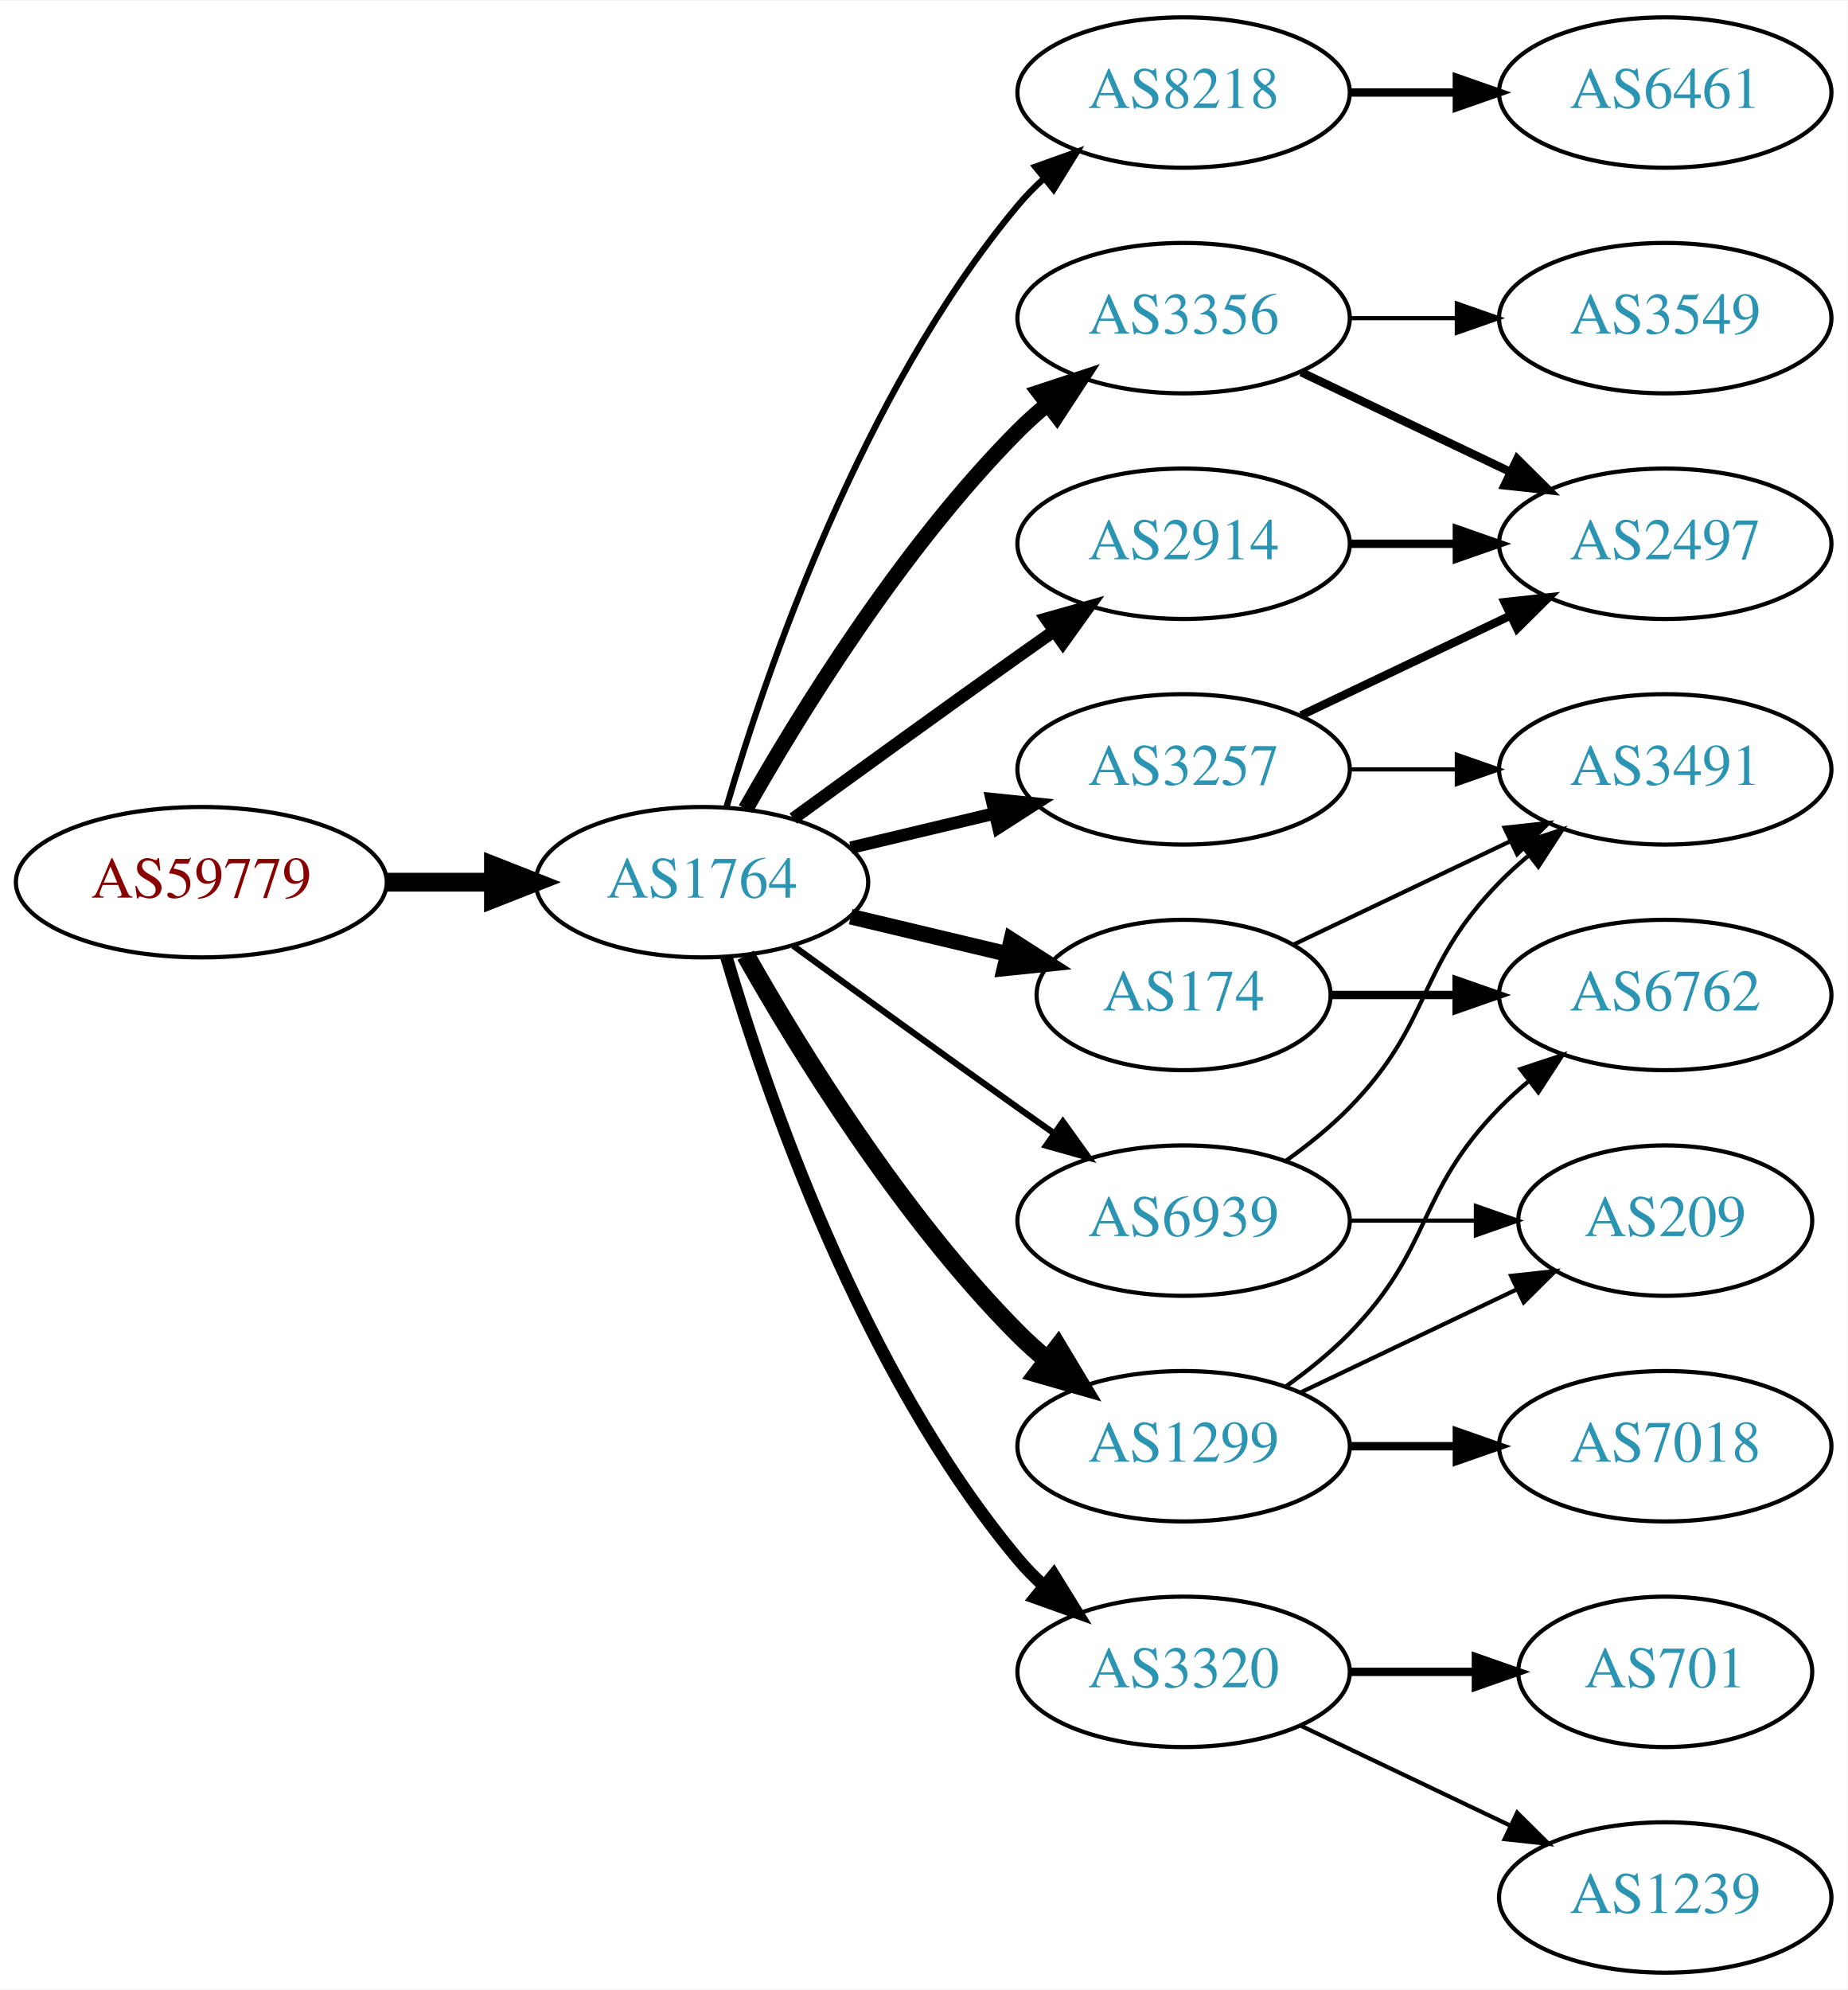
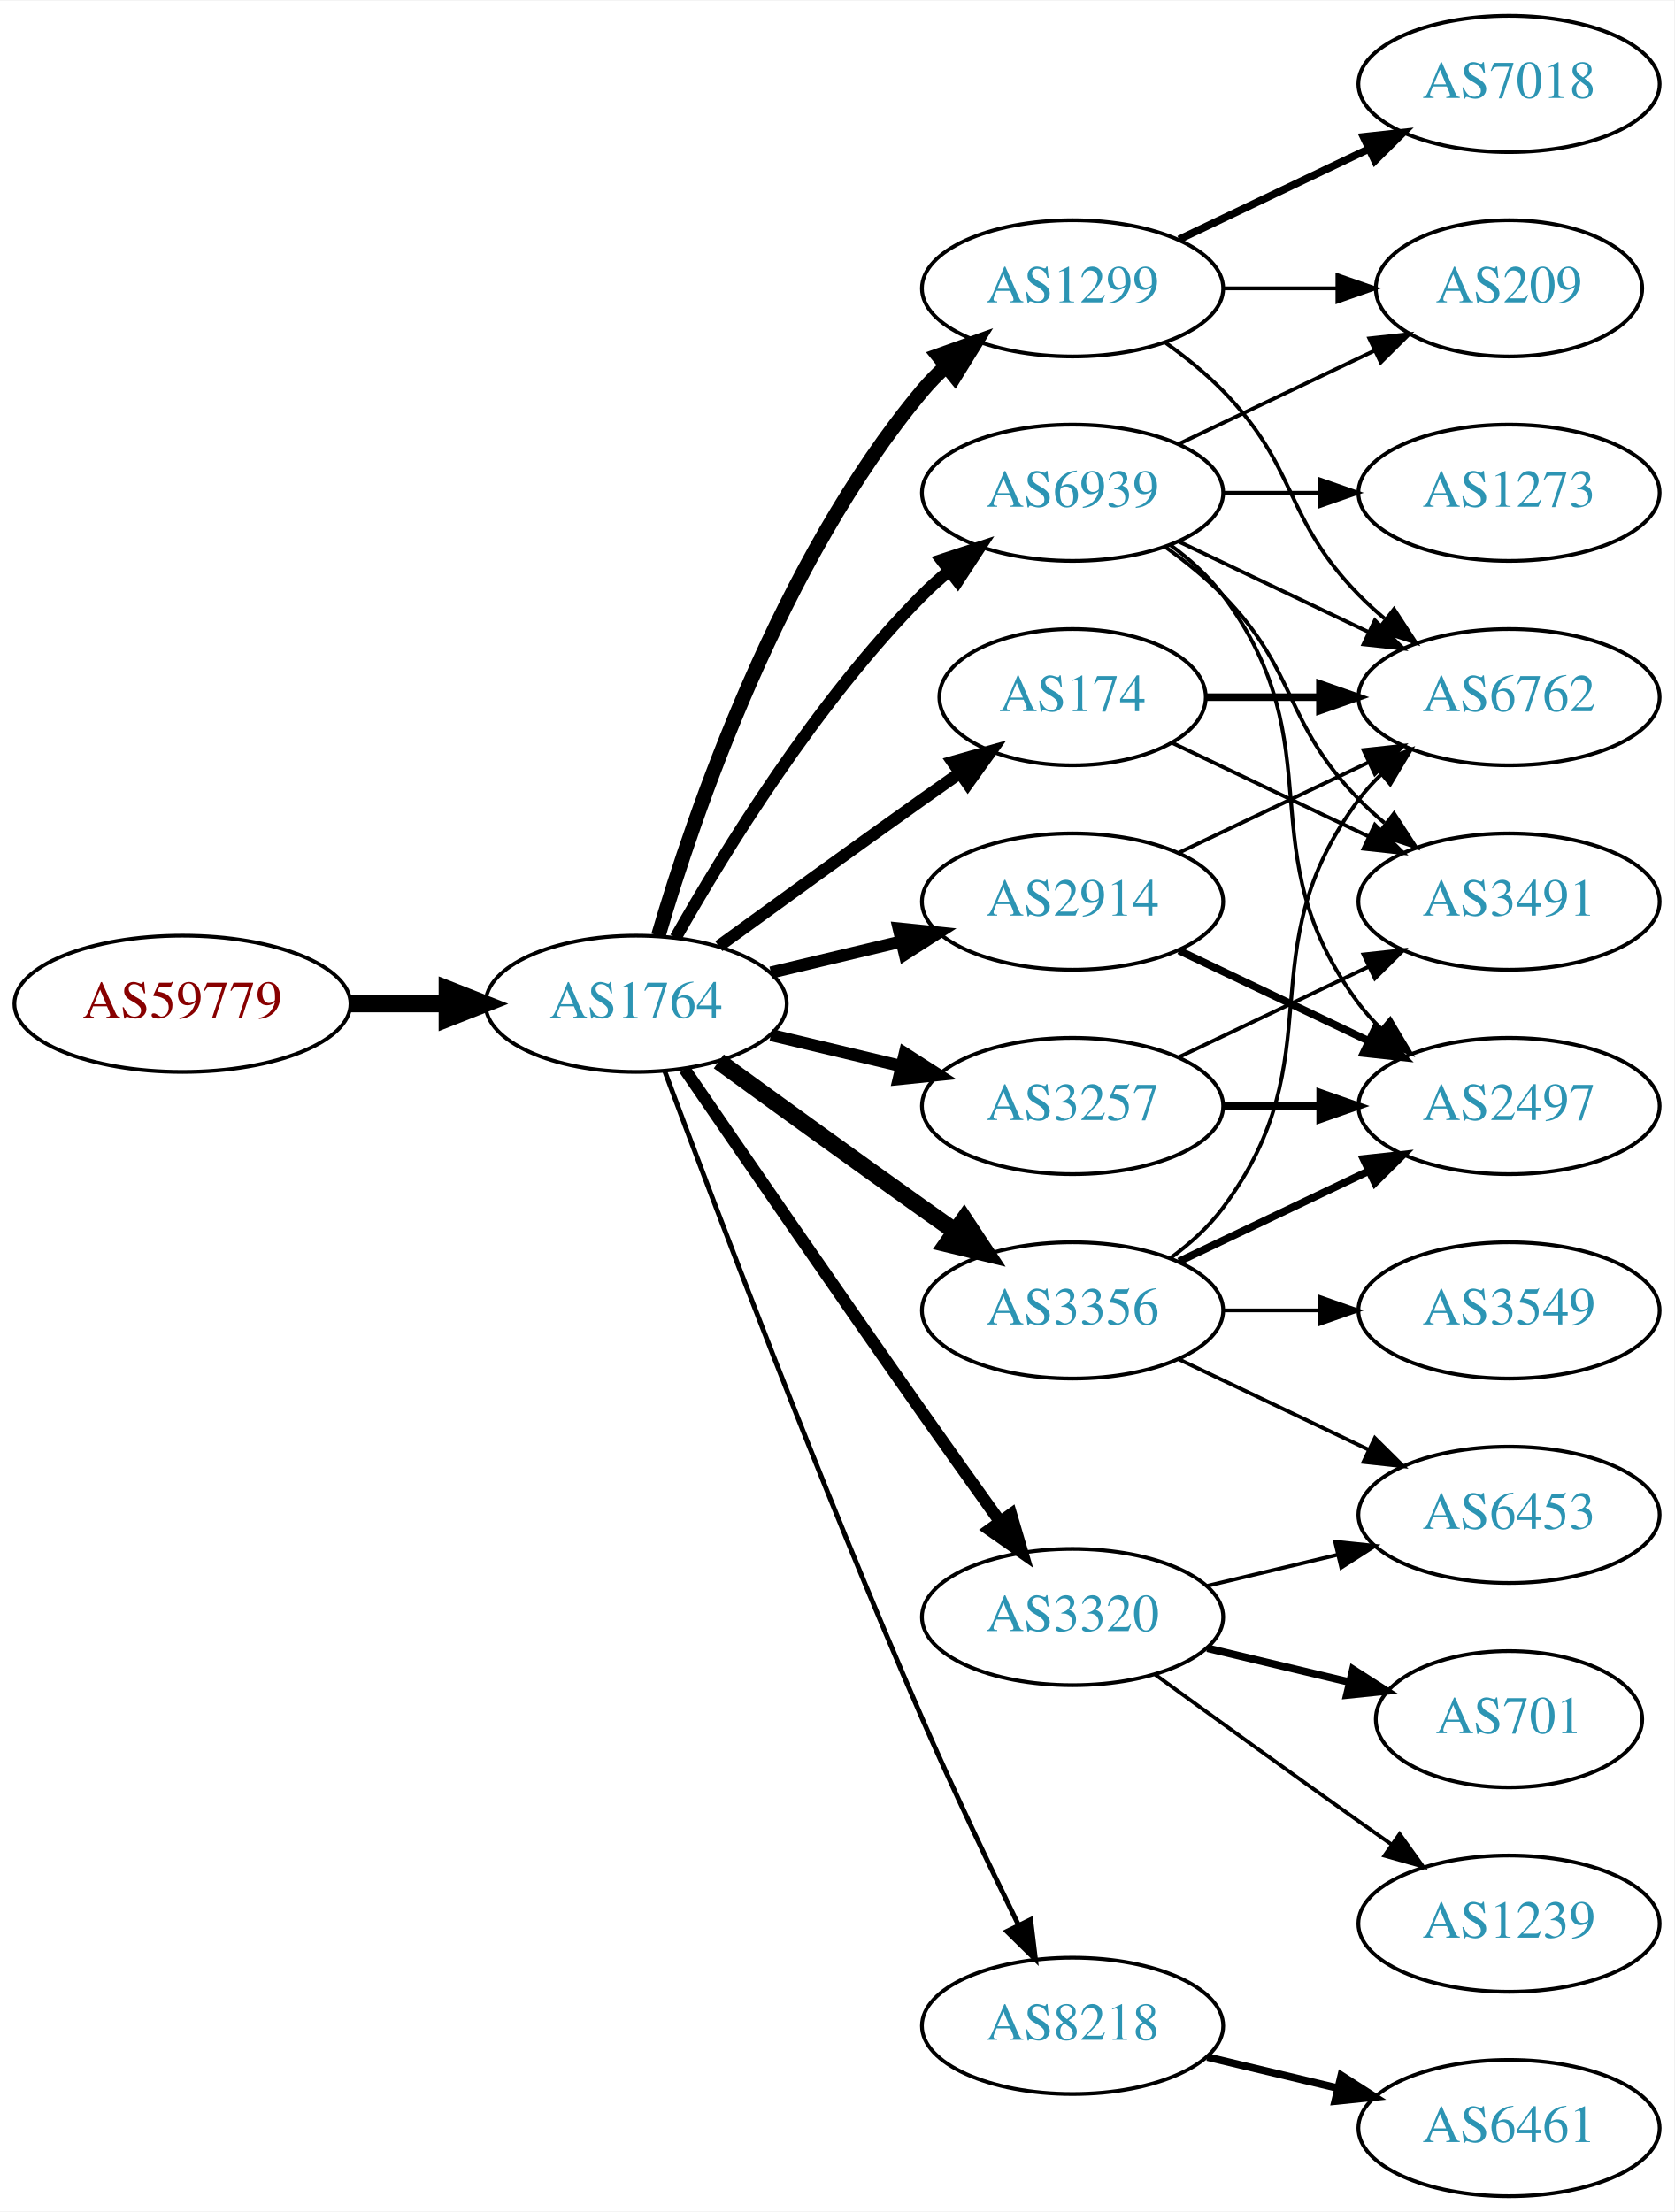
- <svg xmlns="http://www.w3.org/2000/svg" xmlns:xlink="http://www.w3.org/1999/xlink" width="442pt" height="476pt" viewBox="0.00 0.00 442.27 476.00">
-   <g id="graph0" class="graph" transform="scale(1 1) rotate(0) translate(4 472)">
-     <polygon fill="white" stroke="none" points="-4,4 -4,-472 438.271,-472 438.271,4 -4,4" />
+ <svg xmlns="http://www.w3.org/2000/svg" xmlns:xlink="http://www.w3.org/1999/xlink" width="442pt" height="584pt" viewBox="0.00 0.00 442.27 584.00">
+   <g id="graph0" class="graph" transform="scale(1 1) rotate(0) translate(4 580)">
+     <polygon fill="white" stroke="none" points="-4,4 -4,-580 438.271,-580 438.271,4 -4,4" />
    <g id="node1" class="node">
      <g id="a_node1">
        <a xlink:href="/asn/59779" xlink:title="AS59779 ~ Ixolit GmbH [AT]">
-           <ellipse fill="#ffffff" stroke="black" cx="44.196" cy="-261" rx="44.393" ry="18" />
-           <text text-anchor="middle" x="44.196" y="-257.3" font-family="Times,serif" font-size="14.00" fill="#880000">AS59779</text>
+           <ellipse fill="#ffffff" stroke="black" cx="44.196" cy="-315" rx="44.393" ry="18" />
+           <text text-anchor="middle" x="44.196" y="-311.3" font-family="Times,serif" font-size="14.00" fill="#880000">AS59779</text>
        </a>
      </g>
    </g>
    <g id="node2" class="node">
      <g id="a_node2">
        <a xlink:href="/asn/1764" xlink:title="AS1764 ~ NEXTLAYER-AS [AT]">
-           <ellipse fill="#ffffff" stroke="black" cx="164.039" cy="-261" rx="39.794" ry="18" />
-           <text text-anchor="middle" x="164.039" y="-257.3" font-family="Times,serif" font-size="14.00" fill="#2c94b3">AS1764</text>
+           <ellipse fill="#ffffff" stroke="black" cx="164.039" cy="-315" rx="39.794" ry="18" />
+           <text text-anchor="middle" x="164.039" y="-311.3" font-family="Times,serif" font-size="14.00" fill="#2c94b3">AS1764</text>
        </a>
      </g>
    </g>
    <g id="edge1" class="edge">
-       <path fill="none" stroke="black" stroke-width="4.5" d="M88.407,-261C96.72,-261 105.482,-261 113.965,-261" />
-       <polygon fill="black" stroke="black" stroke-width="4.5" points="114.123,-264.938 124.123,-261 114.123,-257.063 114.123,-264.938" />
+       <path fill="none" stroke="black" stroke-width="4.5" d="M88.407,-315C96.72,-315 105.482,-315 113.965,-315" />
+       <polygon fill="black" stroke="black" stroke-width="4.5" points="114.123,-318.938 124.123,-315 114.123,-311.063 114.123,-318.938" />
    </g>
    <g id="node3" class="node">
      <g id="a_node3">
-         <a xlink:href="/asn/8218" xlink:title="AS8218 ~ legacy Neotelecoms [FR]">
-           <ellipse fill="#ffffff" stroke="black" cx="279.332" cy="-450" rx="39.794" ry="18" />
-           <text text-anchor="middle" x="279.332" y="-446.3" font-family="Times,serif" font-size="14.00" fill="#2c94b3">AS8218</text>
+         <a xlink:href="/asn/2914" xlink:title="AS2914 ~ NTT America, Inc. [US]">
+           <ellipse fill="#ffffff" stroke="black" cx="279.332" cy="-342" rx="39.794" ry="18" />
+           <text text-anchor="middle" x="279.332" y="-338.3" font-family="Times,serif" font-size="14.00" fill="#2c94b3">AS2914</text>
        </a>
      </g>
    </g>
    <g id="edge2" class="edge">
-       <path fill="none" stroke="black" stroke-width="1.5" d="M169.913,-279.002C179.227,-310.844 202.043,-377.981 239.685,-423 241.555,-425.237 243.654,-427.374 245.88,-429.396" />
-       <polygon fill="black" stroke="black" stroke-width="1.5" points="243.823,-432.234 253.799,-435.804 248.227,-426.793 243.823,-432.234" />
+       <path fill="none" stroke="black" stroke-width="3.214" d="M199.646,-323.248C210.517,-325.838 222.671,-328.735 234.114,-331.462" />
+       <polygon fill="black" stroke="black" stroke-width="3.214" points="233.397,-334.889 243.936,-333.803 235.02,-328.08 233.397,-334.889" />
    </g>
    <g id="node4" class="node">
      <g id="a_node4">
+         <a xlink:href="/asn/1299" xlink:title="AS1299 ~ Telia Carrier [EU]">
+           <ellipse fill="#ffffff" stroke="black" cx="279.332" cy="-504" rx="39.794" ry="18" />
+           <text text-anchor="middle" x="279.332" y="-500.3" font-family="Times,serif" font-size="14.00" fill="#2c94b3">AS1299</text>
+         </a>
+       </g>
+     </g>
+     <g id="edge3" class="edge">
+       <path fill="none" stroke="black" stroke-width="3.857" d="M169.913,-333.002C179.227,-364.844 202.043,-431.981 239.685,-477 241.555,-479.237 243.654,-481.374 245.88,-483.396" />
+       <polygon fill="black" stroke="black" stroke-width="3.857" points="243.823,-486.234 253.799,-489.804 248.227,-480.793 243.823,-486.234" />
+     </g>
+     <g id="node5" class="node">
+       <g id="a_node5">
+         <a xlink:href="/asn/3356" xlink:title="AS3356 ~ Level 3 Parent, LLC [US]">
+           <ellipse fill="#ffffff" stroke="black" cx="279.332" cy="-234" rx="39.794" ry="18" />
+           <text text-anchor="middle" x="279.332" y="-230.3" font-family="Times,serif" font-size="14.00" fill="#2c94b3">AS3356</text>
+         </a>
+       </g>
+     </g>
+     <g id="edge4" class="edge">
+       <path fill="none" stroke="black" stroke-width="4.5" d="M185.887,-299.778C200.821,-288.909 221.435,-273.975 239.685,-261 242.506,-258.995 245.449,-256.915 248.397,-254.841" />
+       <polygon fill="black" stroke="black" stroke-width="4.5" points="250.694,-258.039 256.621,-249.074 246.173,-251.591 250.694,-258.039" />
+     </g>
+     <g id="node6" class="node">
+       <g id="a_node6">
+         <a xlink:href="/asn/174" xlink:title="AS174 ~ Cogent Communications [US]">
+           <ellipse fill="#ffffff" stroke="black" cx="279.332" cy="-396" rx="35.194" ry="18" />
+           <text text-anchor="middle" x="279.332" y="-392.3" font-family="Times,serif" font-size="14.00" fill="#2c94b3">AS174</text>
+         </a>
+       </g>
+     </g>
+     <g id="edge5" class="edge">
+       <path fill="none" stroke="black" stroke-width="3.214" d="M185.887,-330.222C200.821,-341.091 221.435,-356.025 239.685,-369 242.895,-371.282 246.264,-373.661 249.619,-376.018" />
+       <polygon fill="black" stroke="black" stroke-width="3.214" points="247.631,-378.899 257.83,-381.77 251.647,-373.166 247.631,-378.899" />
+     </g>
+     <g id="node7" class="node">
+       <g id="a_node7">
+         <a xlink:href="/asn/3320" xlink:title="AS3320 ~ DTAG [DE]">
+           <ellipse fill="#ffffff" stroke="black" cx="279.332" cy="-153" rx="39.794" ry="18" />
+           <text text-anchor="middle" x="279.332" y="-149.3" font-family="Times,serif" font-size="14.00" fill="#2c94b3">AS3320</text>
+         </a>
+       </g>
+     </g>
+     <g id="edge6" class="edge">
+       <path fill="none" stroke="black" stroke-width="3.214" d="M176.846,-297.731C191.489,-276.358 217.262,-238.88 239.685,-207 246.32,-197.567 253.67,-187.261 260.164,-178.205" />
+       <polygon fill="black" stroke="black" stroke-width="3.214" points="263.085,-180.138 266.076,-169.974 257.399,-176.054 263.085,-180.138" />
+     </g>
+     <g id="node8" class="node">
+       <g id="a_node8">
        <a xlink:href="/asn/3257" xlink:title="AS3257 ~ GTT [DE]">
          <ellipse fill="#ffffff" stroke="black" cx="279.332" cy="-288" rx="39.794" ry="18" />
          <text text-anchor="middle" x="279.332" y="-284.3" font-family="Times,serif" font-size="14.00" fill="#2c94b3">AS3257</text>
        </a>
      </g>
    </g>
-     <g id="edge3" class="edge">
-       <path fill="none" stroke="black" stroke-width="3" d="M199.646,-269.248C210.517,-271.838 222.671,-274.735 234.114,-277.462" />
-       <polygon fill="black" stroke="black" stroke-width="3" points="233.397,-280.889 243.936,-279.803 235.02,-274.08 233.397,-280.889" />
-     </g>
-     <g id="node5" class="node">
-       <g id="a_node5">
-         <a xlink:href="/asn/174" xlink:title="AS174 ~ Cogent Communications [US]">
-           <ellipse fill="#ffffff" stroke="black" cx="279.332" cy="-234" rx="35.194" ry="18" />
-           <text text-anchor="middle" x="279.332" y="-230.3" font-family="Times,serif" font-size="14.00" fill="#2c94b3">AS174</text>
-         </a>
-       </g>
-     </g>
-     <g id="edge4" class="edge">
-       <path fill="none" stroke="black" stroke-width="3.75" d="M199.646,-252.752C211.44,-249.942 224.745,-246.771 237.013,-243.847" />
-       <polygon fill="black" stroke="black" stroke-width="3.75" points="238.101,-247.186 247.018,-241.463 236.479,-240.376 238.101,-247.186" />
-     </g>
-     <g id="node6" class="node">
-       <g id="a_node6">
-         <a xlink:href="/asn/3320" xlink:title="AS3320 ~ DTAG [DE]">
-           <ellipse fill="#ffffff" stroke="black" cx="279.332" cy="-72" rx="39.794" ry="18" />
-           <text text-anchor="middle" x="279.332" y="-68.3" font-family="Times,serif" font-size="14.00" fill="#2c94b3">AS3320</text>
-         </a>
-       </g>
-     </g>
-     <g id="edge5" class="edge">
-       <path fill="none" stroke="black" stroke-width="3" d="M169.913,-242.998C179.227,-211.156 202.043,-144.019 239.685,-99 241.555,-96.763 243.654,-94.626 245.88,-92.604" />
-       <polygon fill="black" stroke="black" stroke-width="3" points="248.227,-95.207 253.799,-86.196 243.823,-89.766 248.227,-95.207" />
-     </g>
-     <g id="node7" class="node">
-       <g id="a_node7">
-         <a xlink:href="/asn/2914" xlink:title="AS2914 ~ NTT America, Inc. [US]">
-           <ellipse fill="#ffffff" stroke="black" cx="279.332" cy="-342" rx="39.794" ry="18" />
-           <text text-anchor="middle" x="279.332" y="-338.3" font-family="Times,serif" font-size="14.00" fill="#2c94b3">AS2914</text>
-         </a>
-       </g>
-     </g>
-     <g id="edge6" class="edge">
-       <path fill="none" stroke="black" stroke-width="3" d="M185.887,-276.222C200.821,-287.091 221.435,-302.025 239.685,-315 242.506,-317.005 245.449,-319.085 248.397,-321.159" />
-       <polygon fill="black" stroke="black" stroke-width="3" points="246.424,-324.05 256.621,-326.926 250.443,-318.319 246.424,-324.05" />
-     </g>
-     <g id="node8" class="node">
-       <g id="a_node8">
-         <a xlink:href="/asn/3356" xlink:title="AS3356 ~ Level 3 Parent, LLC [US]">
-           <ellipse fill="#ffffff" stroke="black" cx="279.332" cy="-396" rx="39.794" ry="18" />
-           <text text-anchor="middle" x="279.332" y="-392.3" font-family="Times,serif" font-size="14.00" fill="#2c94b3">AS3356</text>
-         </a>
-       </g>
-     </g>
    <g id="edge7" class="edge">
-       <path fill="none" stroke="black" stroke-width="3.75" d="M174.498,-278.49C187.28,-301.096 211.712,-340.886 239.685,-369 241.796,-371.121 244.092,-373.188 246.477,-375.171" />
-       <polygon fill="black" stroke="black" stroke-width="3.75" points="244.73,-378.242 254.793,-381.556 248.993,-372.69 244.73,-378.242" />
+       <path fill="none" stroke="black" stroke-width="3.214" d="M199.646,-306.752C210.517,-304.162 222.671,-301.265 234.114,-298.538" />
+       <polygon fill="black" stroke="black" stroke-width="3.214" points="235.02,-301.92 243.936,-296.197 233.397,-295.111 235.02,-301.92" />
    </g>
    <g id="node9" class="node">
      <g id="a_node9">
-         <a xlink:href="/asn/1299" xlink:title="AS1299 ~ Telia Carrier [EU]">
-           <ellipse fill="#ffffff" stroke="black" cx="279.332" cy="-126" rx="39.794" ry="18" />
-           <text text-anchor="middle" x="279.332" y="-122.3" font-family="Times,serif" font-size="14.00" fill="#2c94b3">AS1299</text>
+         <a xlink:href="/asn/8218" xlink:title="AS8218 ~ legacy Neotelecoms [FR]">
+           <ellipse fill="#ffffff" stroke="black" cx="279.332" cy="-45" rx="39.794" ry="18" />
+           <text text-anchor="middle" x="279.332" y="-41.3" font-family="Times,serif" font-size="14.00" fill="#2c94b3">AS8218</text>
        </a>
      </g>
    </g>
    <g id="edge8" class="edge">
-       <path fill="none" stroke="black" stroke-width="4.5" d="M174.498,-243.51C187.28,-220.904 211.712,-181.114 239.685,-153 241.796,-150.879 244.092,-148.812 246.477,-146.829" />
-       <polygon fill="black" stroke="black" stroke-width="4.5" points="249.259,-149.657 254.793,-140.444 244.463,-143.411 249.259,-149.657" />
+       <path fill="none" stroke="black" stroke-width="1.286" d="M171.632,-297.113C184.176,-263.364 212.644,-188.104 239.685,-126 247.669,-107.663 257.363,-87.351 265.044,-71.654" />
+       <polygon fill="black" stroke="black" stroke-width="1.286" points="268.257,-73.053 269.534,-62.536 261.976,-69.961 268.257,-73.053" />
    </g>
    <g id="node10" class="node">
      <g id="a_node10">
        <a xlink:href="/asn/6939" xlink:title="AS6939 ~ Hurricane Electric LLC [US]">
-           <ellipse fill="#ffffff" stroke="black" cx="279.332" cy="-180" rx="39.794" ry="18" />
-           <text text-anchor="middle" x="279.332" y="-176.3" font-family="Times,serif" font-size="14.00" fill="#2c94b3">AS6939</text>
+           <ellipse fill="#ffffff" stroke="black" cx="279.332" cy="-450" rx="39.794" ry="18" />
+           <text text-anchor="middle" x="279.332" y="-446.3" font-family="Times,serif" font-size="14.00" fill="#2c94b3">AS6939</text>
        </a>
      </g>
    </g>
    <g id="edge9" class="edge">
-       <path fill="none" stroke="black" stroke-width="1.5" d="M185.887,-245.778C200.821,-234.909 221.435,-219.975 239.685,-207 242.506,-204.995 245.449,-202.915 248.397,-200.841" />
-       <polygon fill="black" stroke="black" stroke-width="1.5" points="250.443,-203.681 256.621,-195.074 246.424,-197.95 250.443,-203.681" />
-     </g>
-     <g id="node11" class="node">
-       <g id="a_node11">
-         <a xlink:href="/asn/6461" xlink:title="AS6461 ~ Zayo Bandwidth [US]">
-           <ellipse fill="#ffffff" stroke="black" cx="394.625" cy="-450" rx="39.794" ry="18" />
-           <text text-anchor="middle" x="394.625" y="-446.3" font-family="Times,serif" font-size="14.00" fill="#2c94b3">AS6461</text>
-         </a>
-       </g>
-     </g>
-     <g id="edge10" class="edge">
-       <path fill="none" stroke="black" stroke-width="2" d="M319.004,-450C327.207,-450 335.971,-450 344.503,-450" />
-       <polygon fill="black" stroke="black" stroke-width="2" points="344.742,-453.5 354.742,-450 344.742,-446.5 344.742,-453.5" />
+       <path fill="none" stroke="black" stroke-width="3.214" d="M174.498,-332.49C187.28,-355.096 211.712,-394.886 239.685,-423 241.796,-425.121 244.092,-427.188 246.477,-429.171" />
+       <polygon fill="black" stroke="black" stroke-width="3.214" points="244.73,-432.242 254.793,-435.556 248.993,-426.69 244.73,-432.242" />
    </g>
    <g id="node12" class="node">
      <g id="a_node12">
-         <a xlink:href="/asn/3491" xlink:title="AS3491 ~ PCCW Global, Inc. [US]">
-           <ellipse fill="#ffffff" stroke="black" cx="394.625" cy="-288" rx="39.794" ry="18" />
-           <text text-anchor="middle" x="394.625" y="-284.3" font-family="Times,serif" font-size="14.00" fill="#2c94b3">AS3491</text>
-         </a>
-       </g>
-     </g>
-     <g id="edge11" class="edge">
-       <path fill="none" stroke="black" d="M319.004,-288C327.207,-288 335.971,-288 344.503,-288" />
-       <polygon fill="black" stroke="black" points="344.742,-291.5 354.742,-288 344.742,-284.5 344.742,-291.5" />
+         <a xlink:href="/asn/6762" xlink:title="AS6762 ~ TELECOM ITALIA SPARKLE S.p.A. [IT]">
+           <ellipse fill="#ffffff" stroke="black" cx="394.625" cy="-396" rx="39.794" ry="18" />
+           <text text-anchor="middle" x="394.625" y="-392.3" font-family="Times,serif" font-size="14.00" fill="#2c94b3">AS6762</text>
+         </a>
+       </g>
+     </g>
+     <g id="edge25" class="edge">
+       <path fill="none" stroke="black" d="M307.468,-354.934C322.462,-362.081 341.283,-371.052 357.506,-378.785" />
+       <polygon fill="black" stroke="black" points="356.177,-382.028 366.71,-383.171 359.188,-375.709 356.177,-382.028" />
    </g>
    <g id="node13" class="node">
      <g id="a_node13">
        <a xlink:href="/asn/2497" xlink:title="AS2497 ~ Internet Initiative Japan Inc. [JP]">
-           <ellipse fill="#ffffff" stroke="black" cx="394.625" cy="-342" rx="39.794" ry="18" />
-           <text text-anchor="middle" x="394.625" y="-338.3" font-family="Times,serif" font-size="14.00" fill="#2c94b3">AS2497</text>
-         </a>
-       </g>
+           <ellipse fill="#ffffff" stroke="black" cx="394.625" cy="-288" rx="39.794" ry="18" />
+           <text text-anchor="middle" x="394.625" y="-284.3" font-family="Times,serif" font-size="14.00" fill="#2c94b3">AS2497</text>
+         </a>
+       </g>
+     </g>
+     <g id="edge24" class="edge">
+       <path fill="none" stroke="black" stroke-width="2" d="M307.468,-329.066C322.462,-321.919 341.283,-312.948 357.506,-305.215" />
+       <polygon fill="black" stroke="black" stroke-width="2" points="359.188,-308.291 366.71,-300.829 356.177,-301.972 359.188,-308.291" />
+     </g>
+     <g id="edge16" class="edge">
+       <path fill="none" stroke="black" d="M303.926,-489.611C309.182,-485.852 314.513,-481.563 318.978,-477 339.151,-456.383 334.806,-443.617 354.978,-423 357.071,-420.861 359.354,-418.782 361.731,-416.79" />
+       <polygon fill="black" stroke="black" points="364.249,-419.268 370.031,-410.389 359.974,-413.725 364.249,-419.268" />
+     </g>
+     <g id="node16" class="node">
+       <g id="a_node16">
+         <a xlink:href="/asn/7018" xlink:title="AS7018 ~ AT&amp;T Services, Inc. [US]">
+           <ellipse fill="#ffffff" stroke="black" cx="394.625" cy="-558" rx="39.794" ry="18" />
+           <text text-anchor="middle" x="394.625" y="-554.3" font-family="Times,serif" font-size="14.00" fill="#2c94b3">AS7018</text>
+         </a>
+       </g>
+     </g>
+     <g id="edge17" class="edge">
+       <path fill="none" stroke="black" stroke-width="2" d="M307.468,-516.934C322.462,-524.081 341.283,-533.052 357.506,-540.785" />
+       <polygon fill="black" stroke="black" stroke-width="2" points="356.177,-544.028 366.71,-545.171 359.188,-537.709 356.177,-544.028" />
+     </g>
+     <g id="node17" class="node">
+       <g id="a_node17">
+         <a xlink:href="/asn/209" xlink:title="AS209 ~ CenturyLink Communications, LLC [US]">
+           <ellipse fill="#ffffff" stroke="black" cx="394.625" cy="-504" rx="35.194" ry="18" />
+           <text text-anchor="middle" x="394.625" y="-500.3" font-family="Times,serif" font-size="14.00" fill="#2c94b3">AS209</text>
+         </a>
+       </g>
+     </g>
+     <g id="edge18" class="edge">
+       <path fill="none" stroke="black" d="M319.004,-504C328.709,-504 339.2,-504 349.163,-504" />
+       <polygon fill="black" stroke="black" points="349.299,-507.5 359.299,-504 349.299,-500.5 349.299,-507.5" />
+     </g>
+     <g id="node11" class="node">
+       <g id="a_node11">
+         <a xlink:href="/asn/3549" xlink:title="AS3549 ~ Level 3 Parent, LLC [US]">
+           <ellipse fill="#ffffff" stroke="black" cx="394.625" cy="-234" rx="39.794" ry="18" />
+           <text text-anchor="middle" x="394.625" y="-230.3" font-family="Times,serif" font-size="14.00" fill="#2c94b3">AS3549</text>
+         </a>
+       </g>
+     </g>
+     <g id="edge10" class="edge">
+       <path fill="none" stroke="black" d="M319.004,-234C327.207,-234 335.971,-234 344.503,-234" />
+       <polygon fill="black" stroke="black" points="344.742,-237.5 354.742,-234 344.742,-230.5 344.742,-237.5" />
+     </g>
+     <g id="edge11" class="edge">
+       <path fill="none" stroke="black" d="M305.262,-247.882C310.338,-251.611 315.256,-256.016 318.978,-261 349.249,-301.542 324.707,-328.458 354.978,-369 356.723,-371.336 358.73,-373.545 360.893,-375.617" />
+       <polygon fill="black" stroke="black" points="358.771,-378.405 368.694,-382.118 363.253,-373.027 358.771,-378.405" />
    </g>
    <g id="edge12" class="edge">
-       <path fill="none" stroke="black" stroke-width="2" d="M307.468,-300.934C322.462,-308.081 341.283,-317.052 357.506,-324.785" />
-       <polygon fill="black" stroke="black" stroke-width="2" points="356.177,-328.028 366.71,-329.171 359.188,-321.709 356.177,-328.028" />
-     </g>
-     <g id="edge13" class="edge">
-       <path fill="none" stroke="black" d="M305.757,-246.119C321.059,-253.413 340.783,-262.814 357.665,-270.86" />
-       <polygon fill="black" stroke="black" points="356.172,-274.026 366.705,-275.169 359.184,-267.707 356.172,-274.026" />
+       <path fill="none" stroke="black" stroke-width="2" d="M307.468,-246.934C322.462,-254.081 341.283,-263.052 357.506,-270.785" />
+       <polygon fill="black" stroke="black" stroke-width="2" points="356.177,-274.028 366.71,-275.171 359.188,-267.709 356.177,-274.028" />
    </g>
    <g id="node14" class="node">
      <g id="a_node14">
-         <a xlink:href="/asn/6762" xlink:title="AS6762 ~ TELECOM ITALIA SPARKLE S.p.A. [IT]">
-           <ellipse fill="#ffffff" stroke="black" cx="394.625" cy="-234" rx="39.794" ry="18" />
-           <text text-anchor="middle" x="394.625" y="-230.3" font-family="Times,serif" font-size="14.00" fill="#2c94b3">AS6762</text>
-         </a>
-       </g>
+         <a xlink:href="/asn/6453" xlink:title="AS6453 ~ TATA COMMUNICATIONS (AMERICA) INC [US]">
+           <ellipse fill="#ffffff" stroke="black" cx="394.625" cy="-180" rx="39.794" ry="18" />
+           <text text-anchor="middle" x="394.625" y="-176.3" font-family="Times,serif" font-size="14.00" fill="#2c94b3">AS6453</text>
+         </a>
+       </g>
+     </g>
+     <g id="edge13" class="edge">
+       <path fill="none" stroke="black" d="M307.468,-221.066C322.462,-213.919 341.283,-204.948 357.506,-197.215" />
+       <polygon fill="black" stroke="black" points="359.188,-200.291 366.71,-192.829 356.177,-193.972 359.188,-200.291" />
    </g>
    <g id="edge14" class="edge">
-       <path fill="none" stroke="black" stroke-width="2" d="M314.631,-234C324.008,-234 334.358,-234 344.393,-234" />
-       <polygon fill="black" stroke="black" stroke-width="2" points="344.681,-237.5 354.681,-234 344.681,-230.5 344.681,-237.5" />
+       <path fill="none" stroke="black" stroke-width="2" d="M314.631,-396C324.008,-396 334.358,-396 344.393,-396" />
+       <polygon fill="black" stroke="black" stroke-width="2" points="344.681,-399.5 354.681,-396 344.681,-392.5 344.681,-399.5" />
    </g>
    <g id="node15" class="node">
      <g id="a_node15">
-         <a xlink:href="/asn/1239" xlink:title="AS1239 ~ Sprint [US]">
-           <ellipse fill="#ffffff" stroke="black" cx="394.625" cy="-18" rx="39.794" ry="18" />
-           <text text-anchor="middle" x="394.625" y="-14.3" font-family="Times,serif" font-size="14.00" fill="#2c94b3">AS1239</text>
+         <a xlink:href="/asn/3491" xlink:title="AS3491 ~ PCCW Global, Inc. [US]">
+           <ellipse fill="#ffffff" stroke="black" cx="394.625" cy="-342" rx="39.794" ry="18" />
+           <text text-anchor="middle" x="394.625" y="-338.3" font-family="Times,serif" font-size="14.00" fill="#2c94b3">AS3491</text>
        </a>
      </g>
    </g>
    <g id="edge15" class="edge">
-       <path fill="none" stroke="black" d="M307.468,-59.066C322.462,-51.919 341.283,-42.948 357.506,-35.215" />
-       <polygon fill="black" stroke="black" points="359.188,-38.291 366.71,-30.829 356.177,-31.972 359.188,-38.291" />
-     </g>
-     <g id="node16" class="node">
-       <g id="a_node16">
-         <a xlink:href="/asn/701" xlink:title="AS701 ~ UUNET [US]">
-           <ellipse fill="#ffffff" stroke="black" cx="394.625" cy="-72" rx="35.194" ry="18" />
-           <text text-anchor="middle" x="394.625" y="-68.3" font-family="Times,serif" font-size="14.00" fill="#2c94b3">AS701</text>
-         </a>
-       </g>
-     </g>
-     <g id="edge16" class="edge">
-       <path fill="none" stroke="black" stroke-width="2" d="M319.004,-72C328.709,-72 339.2,-72 349.163,-72" />
-       <polygon fill="black" stroke="black" stroke-width="2" points="349.299,-75.5 359.299,-72 349.299,-68.5 349.299,-75.5" />
-     </g>
-     <g id="edge22" class="edge">
-       <path fill="none" stroke="black" stroke-width="2" d="M319.004,-342C327.207,-342 335.971,-342 344.503,-342" />
-       <polygon fill="black" stroke="black" stroke-width="2" points="344.742,-345.5 354.742,-342 344.742,-338.5 344.742,-345.5" />
-     </g>
-     <g id="edge17" class="edge">
-       <path fill="none" stroke="black" stroke-width="2" d="M307.468,-383.066C322.462,-375.919 341.283,-366.948 357.506,-359.215" />
-       <polygon fill="black" stroke="black" stroke-width="2" points="359.188,-362.291 366.71,-354.829 356.177,-355.972 359.188,-362.291" />
-     </g>
-     <g id="node17" class="node">
-       <g id="a_node17">
-         <a xlink:href="/asn/3549" xlink:title="AS3549 ~ Level 3 Parent, LLC [US]">
-           <ellipse fill="#ffffff" stroke="black" cx="394.625" cy="-396" rx="39.794" ry="18" />
-           <text text-anchor="middle" x="394.625" y="-392.3" font-family="Times,serif" font-size="14.00" fill="#2c94b3">AS3549</text>
-         </a>
-       </g>
-     </g>
-     <g id="edge18" class="edge">
-       <path fill="none" stroke="black" d="M319.004,-396C327.207,-396 335.971,-396 344.503,-396" />
-       <polygon fill="black" stroke="black" points="344.742,-399.5 354.742,-396 344.742,-392.5 344.742,-399.5" />
-     </g>
-     <g id="edge19" class="edge">
-       <path fill="none" stroke="black" d="M303.926,-140.389C309.182,-144.148 314.513,-148.437 318.978,-153 339.151,-173.617 334.806,-186.383 354.978,-207 357.071,-209.139 359.354,-211.218 361.731,-213.21" />
-       <polygon fill="black" stroke="black" points="359.974,-216.275 370.031,-219.611 364.249,-210.732 359.974,-216.275" />
+       <path fill="none" stroke="black" d="M305.757,-383.881C321.059,-376.587 340.783,-367.186 357.665,-359.14" />
+       <polygon fill="black" stroke="black" points="359.184,-362.293 366.705,-354.831 356.172,-355.974 359.184,-362.293" />
+     </g>
+     <g id="edge21" class="edge">
+       <path fill="none" stroke="black" d="M314.939,-161.248C325.81,-163.838 337.964,-166.735 349.407,-169.462" />
+       <polygon fill="black" stroke="black" points="348.69,-172.889 359.229,-171.803 350.313,-166.08 348.69,-172.889" />
    </g>
    <g id="node18" class="node">
      <g id="a_node18">
-         <a xlink:href="/asn/7018" xlink:title="AS7018 ~ AT&amp;T Services, Inc. [US]">
-           <ellipse fill="#ffffff" stroke="black" cx="394.625" cy="-126" rx="39.794" ry="18" />
-           <text text-anchor="middle" x="394.625" y="-122.3" font-family="Times,serif" font-size="14.00" fill="#2c94b3">AS7018</text>
-         </a>
-       </g>
-     </g>
-     <g id="edge20" class="edge">
-       <path fill="none" stroke="black" stroke-width="2" d="M319.004,-126C327.207,-126 335.971,-126 344.503,-126" />
-       <polygon fill="black" stroke="black" stroke-width="2" points="344.742,-129.5 354.742,-126 344.742,-122.5 344.742,-129.5" />
+         <a xlink:href="/asn/701" xlink:title="AS701 ~ UUNET [US]">
+           <ellipse fill="#ffffff" stroke="black" cx="394.625" cy="-126" rx="35.194" ry="18" />
+           <text text-anchor="middle" x="394.625" y="-122.3" font-family="Times,serif" font-size="14.00" fill="#2c94b3">AS701</text>
+         </a>
+       </g>
+     </g>
+     <g id="edge19" class="edge">
+       <path fill="none" stroke="black" stroke-width="2" d="M314.939,-144.752C326.733,-141.942 340.038,-138.771 352.306,-135.847" />
+       <polygon fill="black" stroke="black" stroke-width="2" points="353.394,-139.186 362.311,-133.463 351.772,-132.376 353.394,-139.186" />
    </g>
    <g id="node19" class="node">
      <g id="a_node19">
-         <a xlink:href="/asn/209" xlink:title="AS209 ~ CenturyLink Communications, LLC [US]">
-           <ellipse fill="#ffffff" stroke="black" cx="394.625" cy="-180" rx="35.194" ry="18" />
-           <text text-anchor="middle" x="394.625" y="-176.3" font-family="Times,serif" font-size="14.00" fill="#2c94b3">AS209</text>
-         </a>
-       </g>
-     </g>
-     <g id="edge21" class="edge">
-       <path fill="none" stroke="black" d="M307.468,-138.934C322.9,-146.29 342.385,-155.577 358.92,-163.459" />
-       <polygon fill="black" stroke="black" points="357.729,-166.768 368.262,-167.911 360.741,-160.449 357.729,-166.768" />
-     </g>
-     <g id="edge24" class="edge">
-       <path fill="none" stroke="black" d="M303.926,-194.389C309.182,-198.148 314.513,-202.437 318.978,-207 339.151,-227.617 334.806,-240.383 354.978,-261 357.071,-263.139 359.354,-265.218 361.731,-267.21" />
-       <polygon fill="black" stroke="black" points="359.974,-270.275 370.031,-273.611 364.249,-264.732 359.974,-270.275" />
+         <a xlink:href="/asn/1239" xlink:title="AS1239 ~ Sprint [US]">
+           <ellipse fill="#ffffff" stroke="black" cx="394.625" cy="-72" rx="39.794" ry="18" />
+           <text text-anchor="middle" x="394.625" y="-68.3" font-family="Times,serif" font-size="14.00" fill="#2c94b3">AS1239</text>
+         </a>
+       </g>
+     </g>
+     <g id="edge20" class="edge">
+       <path fill="none" stroke="black" d="M301.18,-137.778C316.114,-126.909 336.727,-111.975 354.978,-99 357.799,-96.995 360.742,-94.915 363.69,-92.841" />
+       <polygon fill="black" stroke="black" points="365.736,-95.681 371.914,-87.074 361.717,-89.95 365.736,-95.681" />
    </g>
    <g id="edge23" class="edge">
-       <path fill="none" stroke="black" d="M319.004,-180C328.709,-180 339.2,-180 349.163,-180" />
-       <polygon fill="black" stroke="black" points="349.299,-183.5 359.299,-180 349.299,-176.5 349.299,-183.5" />
+       <path fill="none" stroke="black" stroke-width="2" d="M319.004,-288C327.207,-288 335.971,-288 344.503,-288" />
+       <polygon fill="black" stroke="black" stroke-width="2" points="344.742,-291.5 354.742,-288 344.742,-284.5 344.742,-291.5" />
+     </g>
+     <g id="edge22" class="edge">
+       <path fill="none" stroke="black" d="M307.468,-300.934C322.462,-308.081 341.283,-317.052 357.506,-324.785" />
+       <polygon fill="black" stroke="black" points="356.177,-328.028 366.71,-329.171 359.188,-321.709 356.177,-328.028" />
+     </g>
+     <g id="node20" class="node">
+       <g id="a_node20">
+         <a xlink:href="/asn/6461" xlink:title="AS6461 ~ Zayo Bandwidth [US]">
+           <ellipse fill="#ffffff" stroke="black" cx="394.625" cy="-18" rx="39.794" ry="18" />
+           <text text-anchor="middle" x="394.625" y="-14.3" font-family="Times,serif" font-size="14.00" fill="#2c94b3">AS6461</text>
+         </a>
+       </g>
+     </g>
+     <g id="edge26" class="edge">
+       <path fill="none" stroke="black" stroke-width="2" d="M314.939,-36.752C325.81,-34.162 337.964,-31.265 349.407,-28.538" />
+       <polygon fill="black" stroke="black" stroke-width="2" points="350.313,-31.92 359.229,-26.197 348.69,-25.111 350.313,-31.92" />
+     </g>
+     <g id="edge31" class="edge">
+       <path fill="none" stroke="black" d="M307.468,-437.066C322.462,-429.919 341.283,-420.948 357.506,-413.215" />
+       <polygon fill="black" stroke="black" points="359.188,-416.291 366.71,-408.829 356.177,-409.972 359.188,-416.291" />
+     </g>
+     <g id="edge30" class="edge">
+       <path fill="none" stroke="black" d="M305.262,-436.118C310.338,-432.389 315.256,-427.984 318.978,-423 349.249,-382.458 324.707,-355.542 354.978,-315 356.723,-312.664 358.73,-310.455 360.893,-308.383" />
+       <polygon fill="black" stroke="black" points="363.253,-310.973 368.694,-301.882 358.771,-305.595 363.253,-310.973" />
+     </g>
+     <g id="edge28" class="edge">
+       <path fill="none" stroke="black" d="M303.926,-435.611C309.182,-431.852 314.513,-427.563 318.978,-423 339.151,-402.383 334.806,-389.617 354.978,-369 357.071,-366.861 359.354,-364.782 361.731,-362.79" />
+       <polygon fill="black" stroke="black" points="364.249,-365.268 370.031,-356.389 359.974,-359.725 364.249,-365.268" />
+     </g>
+     <g id="edge29" class="edge">
+       <path fill="none" stroke="black" d="M307.468,-462.934C322.9,-470.29 342.385,-479.577 358.92,-487.459" />
+       <polygon fill="black" stroke="black" points="357.729,-490.768 368.262,-491.911 360.741,-484.449 357.729,-490.768" />
+     </g>
+     <g id="node21" class="node">
+       <g id="a_node21">
+         <a xlink:href="/asn/1273" xlink:title="AS1273 ~ Vodafone Group PLC [EU]">
+           <ellipse fill="#ffffff" stroke="black" cx="394.625" cy="-450" rx="39.794" ry="18" />
+           <text text-anchor="middle" x="394.625" y="-446.3" font-family="Times,serif" font-size="14.00" fill="#2c94b3">AS1273</text>
+         </a>
+       </g>
+     </g>
+     <g id="edge27" class="edge">
+       <path fill="none" stroke="black" d="M319.004,-450C327.207,-450 335.971,-450 344.503,-450" />
+       <polygon fill="black" stroke="black" points="344.742,-453.5 354.742,-450 344.742,-446.5 344.742,-453.5" />
    </g>
  </g>
</svg>
